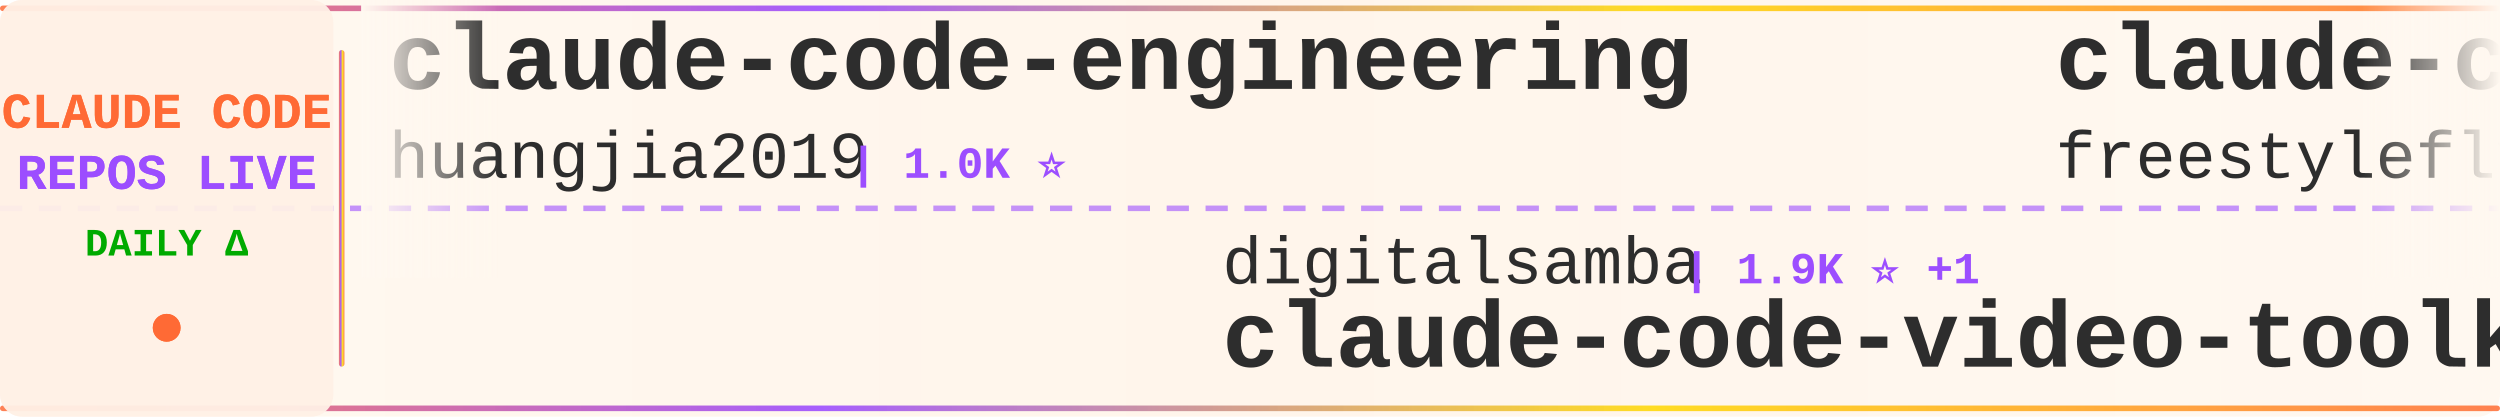
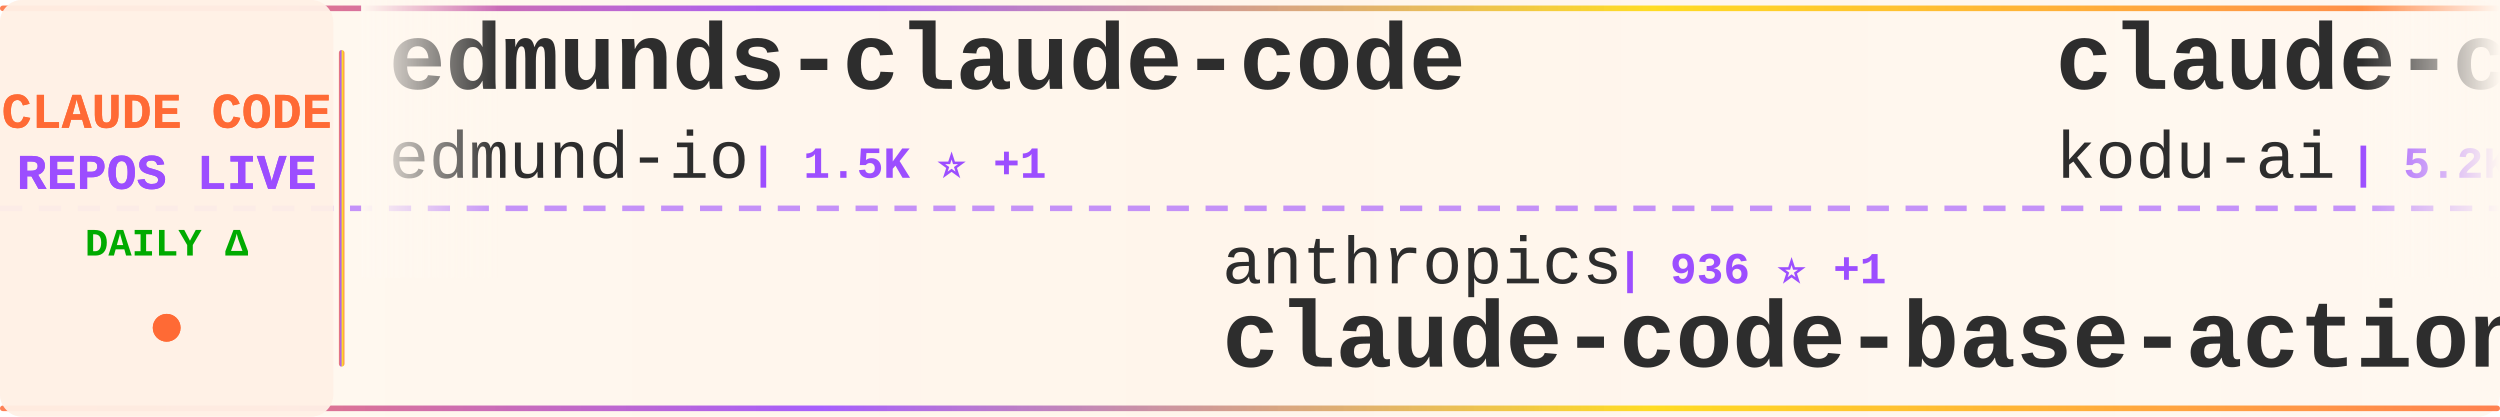
<svg xmlns="http://www.w3.org/2000/svg" width="900" height="150">
  <defs>
    <linearGradient id="tickerBg" x1="0%" y1="0%" x2="100%" y2="0%">
      <stop offset="0%" style="stop-color:#fff8f0;stop-opacity:0.98" />
      <stop offset="50%" style="stop-color:#fff5eb;stop-opacity:1" />
      <stop offset="100%" style="stop-color:#fff8f0;stop-opacity:0.98" />
    </linearGradient>
    <linearGradient id="borderGrad" x1="0%" y1="0%" x2="100%" y2="0%">
      <stop offset="0%" style="stop-color:#FF6B35;stop-opacity:0.85">
        <animate attributeName="stop-opacity" values="0.85;1;0.85" dur="2s" repeatCount="indefinite" />
      </stop>
      <stop offset="33%" style="stop-color:#9C4EFF;stop-opacity:0.9">
        <animate attributeName="stop-opacity" values="0.9;1;0.9" dur="2.2s" repeatCount="indefinite" />
      </stop>
      <stop offset="66%" style="stop-color:#FFD700;stop-opacity:0.85">
        <animate attributeName="stop-opacity" values="0.85;1;0.85" dur="1.8s" repeatCount="indefinite" />
      </stop>
      <stop offset="100%" style="stop-color:#FF6B35;stop-opacity:0.85">
        <animate attributeName="stop-opacity" values="0.85;1;0.85" dur="2s" repeatCount="indefinite" />
      </stop>
    </linearGradient>
    <filter id="textGlow">
      <feGaussianBlur stdDeviation="0.15" result="coloredBlur" />
      <feMerge>
        <feMergeNode in="coloredBlur" />
        <feMergeNode in="SourceGraphic" />
      </feMerge>
    </filter>
    <filter id="metricGlow">
      <feGaussianBlur stdDeviation="0.2" result="coloredBlur" />
      <feMerge>
        <feMergeNode in="coloredBlur" />
        <feMergeNode in="SourceGraphic" />
      </feMerge>
    </filter>
    <linearGradient id="leftFade" x1="0%" y1="0%" x2="100%" y2="0%">
      <stop offset="0%" style="stop-color:#fff8f0;stop-opacity:1" />
      <stop offset="100%" style="stop-color:#fff8f0;stop-opacity:0" />
    </linearGradient>
    <linearGradient id="rightFade" x1="0%" y1="0%" x2="100%" y2="0%">
      <stop offset="0%" style="stop-color:#fff8f0;stop-opacity:0" />
      <stop offset="100%" style="stop-color:#fff8f0;stop-opacity:1" />
    </linearGradient>
  </defs>
  <rect width="900" height="150" fill="url(#tickerBg)" rx="8" />
  <rect x="0" y="2" width="900" height="2" fill="url(#borderGrad)" rx="1" />
  <rect x="0" y="146" width="900" height="2" fill="url(#borderGrad)" rx="1" />
  <line x1="0" y1="75" x2="900" y2="75" stroke="#9C4EFF" stroke-width="2" stroke-dasharray="8 6" opacity="0.6" />
  <rect x="0" y="0" width="120" height="150" fill="#fff0e6" opacity="0.95" rx="8" />
  <text x="60" y="46" font-family="'Courier New', monospace" font-size="18" font-weight="bold" fill="#FF6B35" text-anchor="middle" filter="url(#textGlow)">
    CLAUDE CODE
  </text>
  <text x="60" y="68" font-family="'Courier New', monospace" font-size="18" font-weight="bold" fill="#9C4EFF" text-anchor="middle" filter="url(#textGlow)">
    REPOS LIVE
  </text>
  <text x="60" y="92" font-family="'Courier New', monospace" font-size="14" font-weight="bold" fill="#00aa00" text-anchor="middle">
    DAILY Δ
  </text>
  <circle cx="60" cy="118" r="5" fill="#FF6B35" filter="url(#metricGlow)">
    <animate attributeName="r" values="4;6;4" dur="1.5s" repeatCount="indefinite" />
    <animate attributeName="opacity" values="0.6;1;0.6" dur="1.5s" repeatCount="indefinite" />
  </circle>
  <rect x="122" y="18" width="2" height="114" fill="url(#borderGrad)" rx="1" />
  <clipPath id="tickerClip">
    <rect x="130" y="0" width="770" height="150" />
  </clipPath>
  <g clip-path="url(#tickerClip)">
    <g id="tickerItems">
      <animateTransform attributeName="transform" attributeType="XML" type="translate" from="0 0" to="-3000 0" dur="54s" repeatCount="indefinite" />
      <g transform="translate(0, 0)">
-         <text x="140" y="32" font-family="'Courier New', monospace" font-size="34" font-weight="bold" fill="#2d2d2d">claude-code-engineering</text>
-         <text x="140" y="64" font-family="'Courier New', monospace" font-size="24" font-weight="normal" fill="#2d2d2d" opacity="1.0">huangjia2019</text>
-         <text x="306" y="64" font-family="'Courier New', monospace" font-size="16" font-weight="bold" fill="#9C4EFF"> | 1.0K ⭐</text>
+         <text x="140" y="32" font-family="'Courier New', monospace" font-size="34" font-weight="bold" fill="#2d2d2d">edmunds-claude-code</text>
+         <text x="140" y="64" font-family="'Courier New', monospace" font-size="24" font-weight="normal" fill="#2d2d2d" opacity="1.0">edmund-io</text>
+         <text x="270" y="64" font-family="'Courier New', monospace" font-size="16" font-weight="bold" fill="#9C4EFF"> | 1.5K ⭐ +1</text>
      </g>
      <g transform="translate(300, 0)">
-         <text x="140" y="102" font-family="'Courier New', monospace" font-size="24" font-weight="normal" fill="#2d2d2d" opacity="1.0">digitalsamba</text>
-         <text x="306" y="102" font-family="'Courier New', monospace" font-size="16" font-weight="bold" fill="#9C4EFF"> | 1.9K ⭐ +1</text>
-         <text x="140" y="132" font-family="'Courier New', monospace" font-size="34" font-weight="bold" fill="#2d2d2d">claude-code-video-toolki...</text>
+         <text x="140" y="102" font-family="'Courier New', monospace" font-size="24" font-weight="normal" fill="#2d2d2d" opacity="1.0">anthropics</text>
+         <text x="282" y="102" font-family="'Courier New', monospace" font-size="16" font-weight="bold" fill="#9C4EFF"> | 936 ⭐ +1</text>
+         <text x="140" y="132" font-family="'Courier New', monospace" font-size="34" font-weight="bold" fill="#2d2d2d">claude-code-base-action</text>
      </g>
      <g transform="translate(600, 0)">
-         <text x="140" y="32" font-family="'Courier New', monospace" font-size="34" font-weight="bold" fill="#2d2d2d">claude-code</text>
-         <text x="140" y="64" font-family="'Courier New', monospace" font-size="24" font-weight="normal" fill="#2d2d2d" opacity="1.0">freestylefly</text>
-         <text x="306" y="64" font-family="'Courier New', monospace" font-size="16" font-weight="bold" fill="#9C4EFF"> | 128 ⭐</text>
+         <text x="140" y="32" font-family="'Courier New', monospace" font-size="34" font-weight="bold" fill="#2d2d2d">claude-coder</text>
+         <text x="140" y="64" font-family="'Courier New', monospace" font-size="24" font-weight="normal" fill="#2d2d2d" opacity="1.0">kodu-ai</text>
+         <text x="246" y="64" font-family="'Courier New', monospace" font-size="16" font-weight="bold" fill="#9C4EFF"> | 5.2K ⭐</text>
      </g>
      <g transform="translate(900, 0)">
-         <text x="140" y="102" font-family="'Courier New', monospace" font-size="24" font-weight="normal" fill="#2d2d2d" opacity="1.0">simonw</text>
-         <text x="234" y="102" font-family="'Courier New', monospace" font-size="16" font-weight="bold" fill="#9C4EFF"> | 1.7K ⭐ +2</text>
-         <text x="140" y="132" font-family="'Courier New', monospace" font-size="34" font-weight="bold" fill="#2d2d2d">claude-code-transcripts</text>
+         <text x="140" y="102" font-family="'Courier New', monospace" font-size="24" font-weight="normal" fill="#2d2d2d" opacity="1.0">huangjia2019</text>
+         <text x="306" y="102" font-family="'Courier New', monospace" font-size="16" font-weight="bold" fill="#9C4EFF"> | 1.0K ⭐</text>
+         <text x="140" y="132" font-family="'Courier New', monospace" font-size="34" font-weight="bold" fill="#2d2d2d">claude-code-engineering</text>
      </g>
      <g transform="translate(1200, 0)">
-         <text x="140" y="32" font-family="'Courier New', monospace" font-size="34" font-weight="bold" fill="#2d2d2d">claude-code-action</text>
-         <text x="140" y="64" font-family="'Courier New', monospace" font-size="24" font-weight="normal" fill="#2d2d2d" opacity="1.0">anthropics</text>
-         <text x="282" y="64" font-family="'Courier New', monospace" font-size="16" font-weight="bold" fill="#9C4EFF"> | 8.5K ⭐ +2</text>
+         <text x="140" y="32" font-family="'Courier New', monospace" font-size="34" font-weight="bold" fill="#2d2d2d">Claude-code</text>
+         <text x="140" y="64" font-family="'Courier New', monospace" font-size="24" font-weight="normal" fill="#2d2d2d" opacity="1.0">fazxes</text>
+         <text x="234" y="64" font-family="'Courier New', monospace" font-size="16" font-weight="bold" fill="#9C4EFF"> | 230 ⭐</text>
      </g>
      <g transform="translate(1500, 0)">
-         <text x="140" y="102" font-family="'Courier New', monospace" font-size="24" font-weight="normal" fill="#2d2d2d" opacity="1.0">affaan-m</text>
-         <text x="258" y="102" font-family="'Courier New', monospace" font-size="16" font-weight="bold" fill="#9C4EFF"> | 237.7K ⭐ +109</text>
-         <text x="140" y="132" font-family="'Courier New', monospace" font-size="34" font-weight="bold" fill="#2d2d2d">ECC</text>
+         <text x="140" y="102" font-family="'Courier New', monospace" font-size="24" font-weight="normal" fill="#2d2d2d" opacity="1.0">mehmoodosman</text>
+         <text x="306" y="102" font-family="'Courier New', monospace" font-size="16" font-weight="bold" fill="#9C4EFF"> | 172 ⭐</text>
+         <text x="140" y="132" font-family="'Courier New', monospace" font-size="34" font-weight="bold" fill="#2d2d2d">claude-code</text>
      </g>
      <g transform="translate(1800, 0)">
+         <text x="140" y="32" font-family="'Courier New', monospace" font-size="34" font-weight="bold" fill="#2d2d2d">andrej-karpathy-skills</text>
+         <text x="140" y="64" font-family="'Courier New', monospace" font-size="24" font-weight="normal" fill="#2d2d2d" opacity="1.0">multica-ai</text>
+         <text x="282" y="64" font-family="'Courier New', monospace" font-size="16" font-weight="bold" fill="#9C4EFF"> | 199.6K ⭐ +79</text>
+       </g>
+       <g transform="translate(2100, 0)">
+         <text x="140" y="102" font-family="'Courier New', monospace" font-size="24" font-weight="normal" fill="#2d2d2d" opacity="1.0">https-deeplearning-ai</text>
+         <text x="414" y="102" font-family="'Courier New', monospace" font-size="16" font-weight="bold" fill="#9C4EFF"> | 538 ⭐</text>
+         <text x="140" y="132" font-family="'Courier New', monospace" font-size="34" font-weight="bold" fill="#2d2d2d">sc-claude-code-files</text>
+       </g>
+       <g transform="translate(2400, 0)">
+         <text x="140" y="32" font-family="'Courier New', monospace" font-size="34" font-weight="bold" fill="#2d2d2d">claude-code</text>
+         <text x="140" y="64" font-family="'Courier New', monospace" font-size="24" font-weight="normal" fill="#2d2d2d" opacity="1.0">T-Lab-CUHKSZ</text>
+         <text x="306" y="64" font-family="'Courier New', monospace" font-size="16" font-weight="bold" fill="#9C4EFF"> | 327 ⭐</text>
+       </g>
+       <g transform="translate(2700, 0)">
+         <text x="140" y="102" font-family="'Courier New', monospace" font-size="24" font-weight="normal" fill="#2d2d2d" opacity="1.0">ding113</text>
+         <text x="246" y="102" font-family="'Courier New', monospace" font-size="16" font-weight="bold" fill="#9C4EFF"> | 3.3K ⭐</text>
+         <text x="140" y="132" font-family="'Courier New', monospace" font-size="34" font-weight="bold" fill="#2d2d2d">claude-code-hub</text>
+       </g>
+       <g transform="translate(3000, 0)">
        <text x="140" y="32" font-family="'Courier New', monospace" font-size="34" font-weight="bold" fill="#2d2d2d">edmunds-claude-code</text>
        <text x="140" y="64" font-family="'Courier New', monospace" font-size="24" font-weight="normal" fill="#2d2d2d" opacity="1.0">edmund-io</text>
-         <text x="270" y="64" font-family="'Courier New', monospace" font-size="16" font-weight="bold" fill="#9C4EFF"> | 1.5K ⭐</text>
-       </g>
-       <g transform="translate(2100, 0)">
-         <text x="140" y="102" font-family="'Courier New', monospace" font-size="24" font-weight="normal" fill="#2d2d2d" opacity="1.0">hangsman</text>
-         <text x="258" y="102" font-family="'Courier New', monospace" font-size="16" font-weight="bold" fill="#9C4EFF"> | 790 ⭐</text>
-         <text x="140" y="132" font-family="'Courier New', monospace" font-size="34" font-weight="bold" fill="#2d2d2d">claude-code-source</text>
-       </g>
-       <g transform="translate(2400, 0)">
-         <text x="140" y="32" font-family="'Courier New', monospace" font-size="34" font-weight="bold" fill="#2d2d2d">claude-code-source-code</text>
-         <text x="140" y="64" font-family="'Courier New', monospace" font-size="24" font-weight="normal" fill="#2d2d2d" opacity="1.0">777genius</text>
-         <text x="270" y="64" font-family="'Courier New', monospace" font-size="16" font-weight="bold" fill="#9C4EFF"> | 924 ⭐</text>
-       </g>
-       <g transform="translate(2700, 0)">
-         <text x="140" y="102" font-family="'Courier New', monospace" font-size="24" font-weight="normal" fill="#2d2d2d" opacity="1.0">Piebald-AI</text>
-         <text x="282" y="102" font-family="'Courier New', monospace" font-size="16" font-weight="bold" fill="#9C4EFF"> | 12.2K ⭐ +3</text>
-         <text x="140" y="132" font-family="'Courier New', monospace" font-size="34" font-weight="bold" fill="#2d2d2d">claude-code-system-promp...</text>
-       </g>
-       <g transform="translate(3000, 0)">
-         <text x="140" y="32" font-family="'Courier New', monospace" font-size="34" font-weight="bold" fill="#2d2d2d">claude-code-engineering</text>
-         <text x="140" y="64" font-family="'Courier New', monospace" font-size="24" font-weight="normal" fill="#2d2d2d" opacity="1.0">huangjia2019</text>
-         <text x="306" y="64" font-family="'Courier New', monospace" font-size="16" font-weight="bold" fill="#9C4EFF"> | 1.0K ⭐</text>
+         <text x="270" y="64" font-family="'Courier New', monospace" font-size="16" font-weight="bold" fill="#9C4EFF"> | 1.5K ⭐ +1</text>
      </g>
      <g transform="translate(3300, 0)">
-         <text x="140" y="102" font-family="'Courier New', monospace" font-size="24" font-weight="normal" fill="#2d2d2d" opacity="1.0">digitalsamba</text>
-         <text x="306" y="102" font-family="'Courier New', monospace" font-size="16" font-weight="bold" fill="#9C4EFF"> | 1.9K ⭐ +1</text>
-         <text x="140" y="132" font-family="'Courier New', monospace" font-size="34" font-weight="bold" fill="#2d2d2d">claude-code-video-toolki...</text>
+         <text x="140" y="102" font-family="'Courier New', monospace" font-size="24" font-weight="normal" fill="#2d2d2d" opacity="1.0">anthropics</text>
+         <text x="282" y="102" font-family="'Courier New', monospace" font-size="16" font-weight="bold" fill="#9C4EFF"> | 936 ⭐ +1</text>
+         <text x="140" y="132" font-family="'Courier New', monospace" font-size="34" font-weight="bold" fill="#2d2d2d">claude-code-base-action</text>
      </g>
      <g transform="translate(3600, 0)">
-         <text x="140" y="32" font-family="'Courier New', monospace" font-size="34" font-weight="bold" fill="#2d2d2d">claude-code</text>
-         <text x="140" y="64" font-family="'Courier New', monospace" font-size="24" font-weight="normal" fill="#2d2d2d" opacity="1.0">freestylefly</text>
-         <text x="306" y="64" font-family="'Courier New', monospace" font-size="16" font-weight="bold" fill="#9C4EFF"> | 128 ⭐</text>
+         <text x="140" y="32" font-family="'Courier New', monospace" font-size="34" font-weight="bold" fill="#2d2d2d">claude-coder</text>
+         <text x="140" y="64" font-family="'Courier New', monospace" font-size="24" font-weight="normal" fill="#2d2d2d" opacity="1.0">kodu-ai</text>
+         <text x="246" y="64" font-family="'Courier New', monospace" font-size="16" font-weight="bold" fill="#9C4EFF"> | 5.2K ⭐</text>
      </g>
      <g transform="translate(3900, 0)">
-         <text x="140" y="102" font-family="'Courier New', monospace" font-size="24" font-weight="normal" fill="#2d2d2d" opacity="1.0">simonw</text>
-         <text x="234" y="102" font-family="'Courier New', monospace" font-size="16" font-weight="bold" fill="#9C4EFF"> | 1.7K ⭐ +2</text>
-         <text x="140" y="132" font-family="'Courier New', monospace" font-size="34" font-weight="bold" fill="#2d2d2d">claude-code-transcripts</text>
+         <text x="140" y="102" font-family="'Courier New', monospace" font-size="24" font-weight="normal" fill="#2d2d2d" opacity="1.0">huangjia2019</text>
+         <text x="306" y="102" font-family="'Courier New', monospace" font-size="16" font-weight="bold" fill="#9C4EFF"> | 1.0K ⭐</text>
+         <text x="140" y="132" font-family="'Courier New', monospace" font-size="34" font-weight="bold" fill="#2d2d2d">claude-code-engineering</text>
      </g>
    </g>
  </g>
  <rect x="130" y="0" width="50" height="100" fill="url(#leftFade)" />
  <rect x="850" y="0" width="50" height="100" fill="url(#rightFade)" />
</svg>
